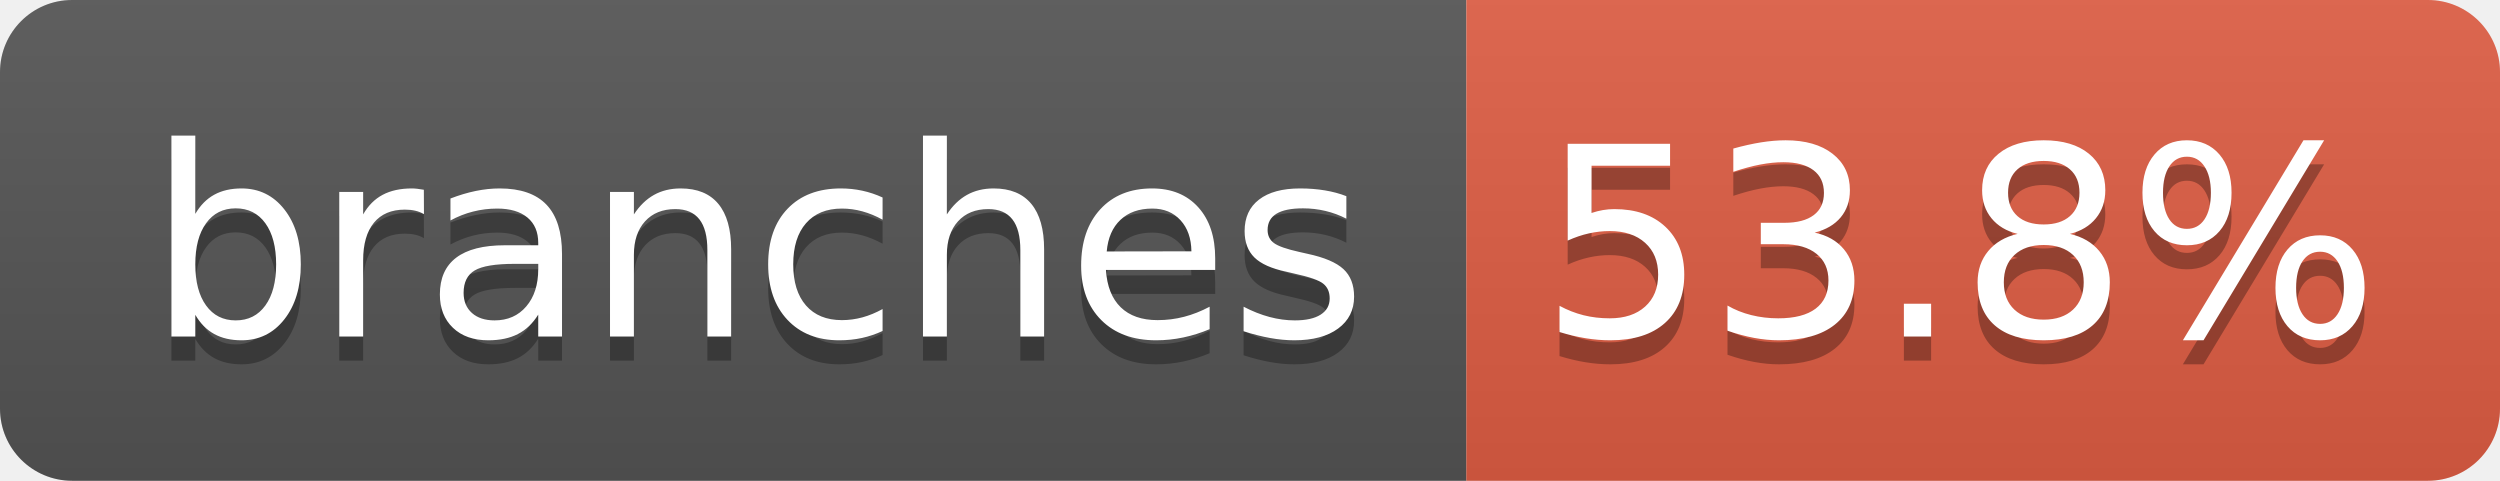
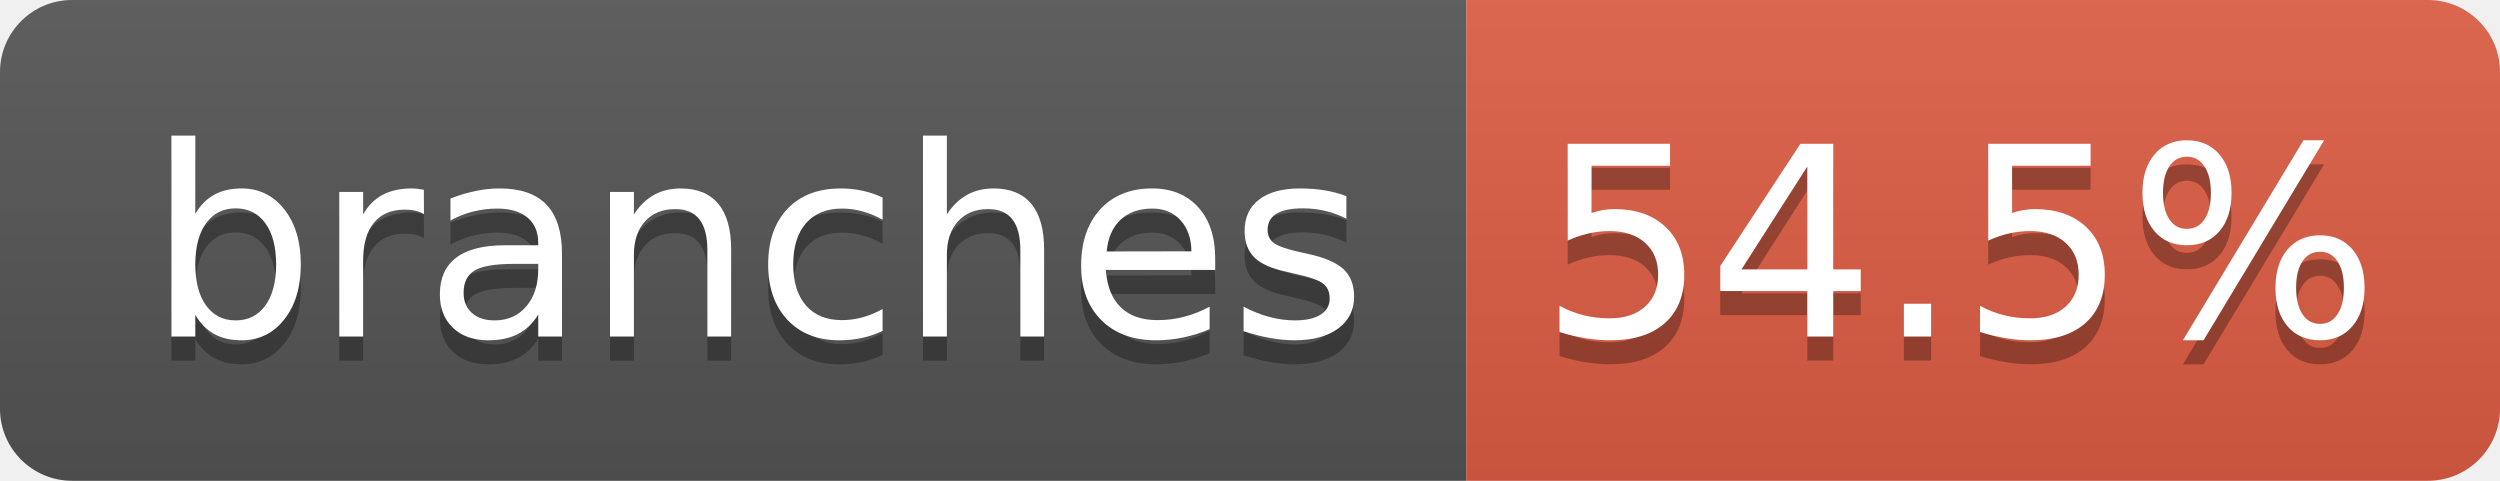
- <svg xmlns="http://www.w3.org/2000/svg" width="104" height="20" role="img" aria-label="branches: 53.8%">
+ <svg xmlns="http://www.w3.org/2000/svg" width="104" height="20" role="img" aria-label="branches: 54.5%">
  <linearGradient id="s" x2="0" y2="100%">
    <stop offset="0" stop-color="#bbb" stop-opacity=".1" />
    <stop offset="1" stop-opacity=".1" />
  </linearGradient>
  <clipPath id="r">
    <rect width="104" height="20" rx="3" fill="#fff" />
  </clipPath>
  <g clip-path="url(#r)">
    <rect width="61" height="20" fill="#555" />
    <rect x="61" width="43" height="20" fill="#e05d44" />
    <rect width="104" height="20" fill="url(#s)" />
  </g>
  <g fill="#fff" text-anchor="middle" font-family="Verdana,Geneva,DejaVu Sans,sans-serif" text-rendering="geometricPrecision" font-size="110">
    <text aria-hidden="true" x="315" y="150" fill="#010101" fill-opacity=".3" transform="scale(.1)" textLength="510">branches</text>
    <text x="315" y="140" transform="scale(.1)" fill="#fff" textLength="510">branches</text>
-     <text aria-hidden="true" x="815" y="150" fill="#010101" fill-opacity=".3" transform="scale(.1)" textLength="330">53.8%</text>
-     <text x="815" y="140" transform="scale(.1)" fill="#fff" textLength="330">53.8%</text>
+     <text aria-hidden="true" x="815" y="150" fill="#010101" fill-opacity=".3" transform="scale(.1)" textLength="330">54.5%</text>
+     <text x="815" y="140" transform="scale(.1)" fill="#fff" textLength="330">54.5%</text>
  </g>
</svg>
